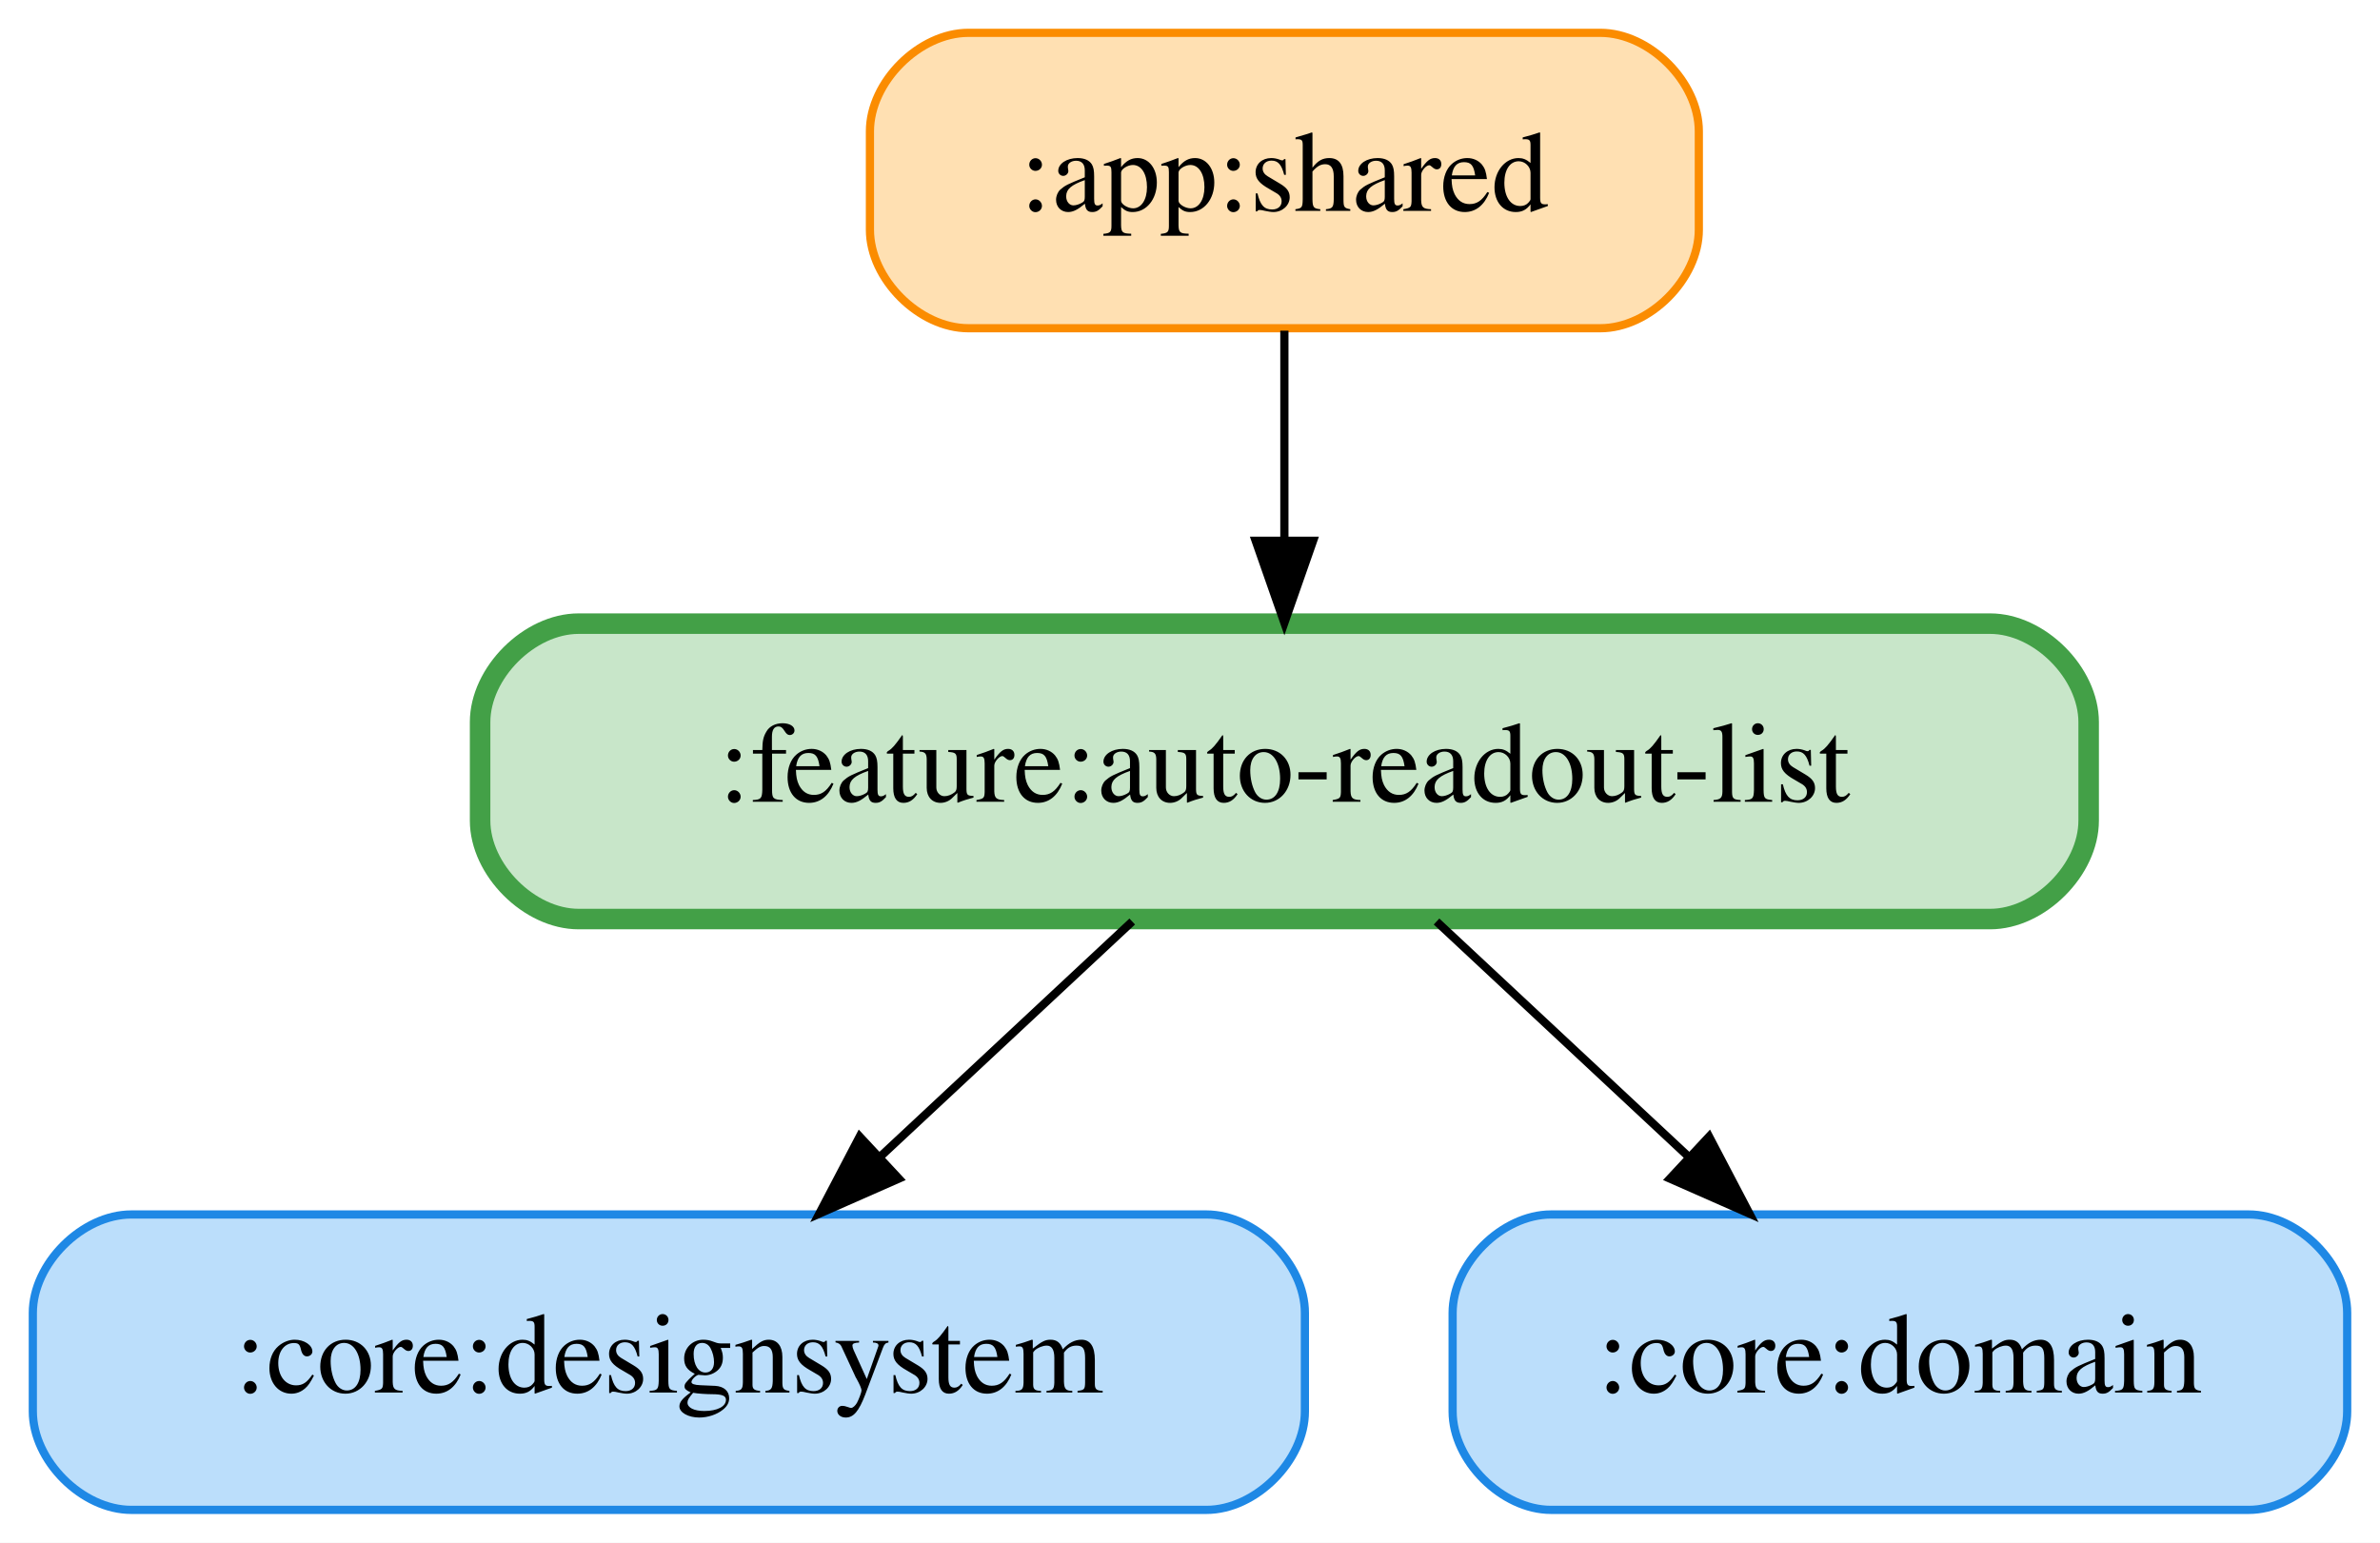
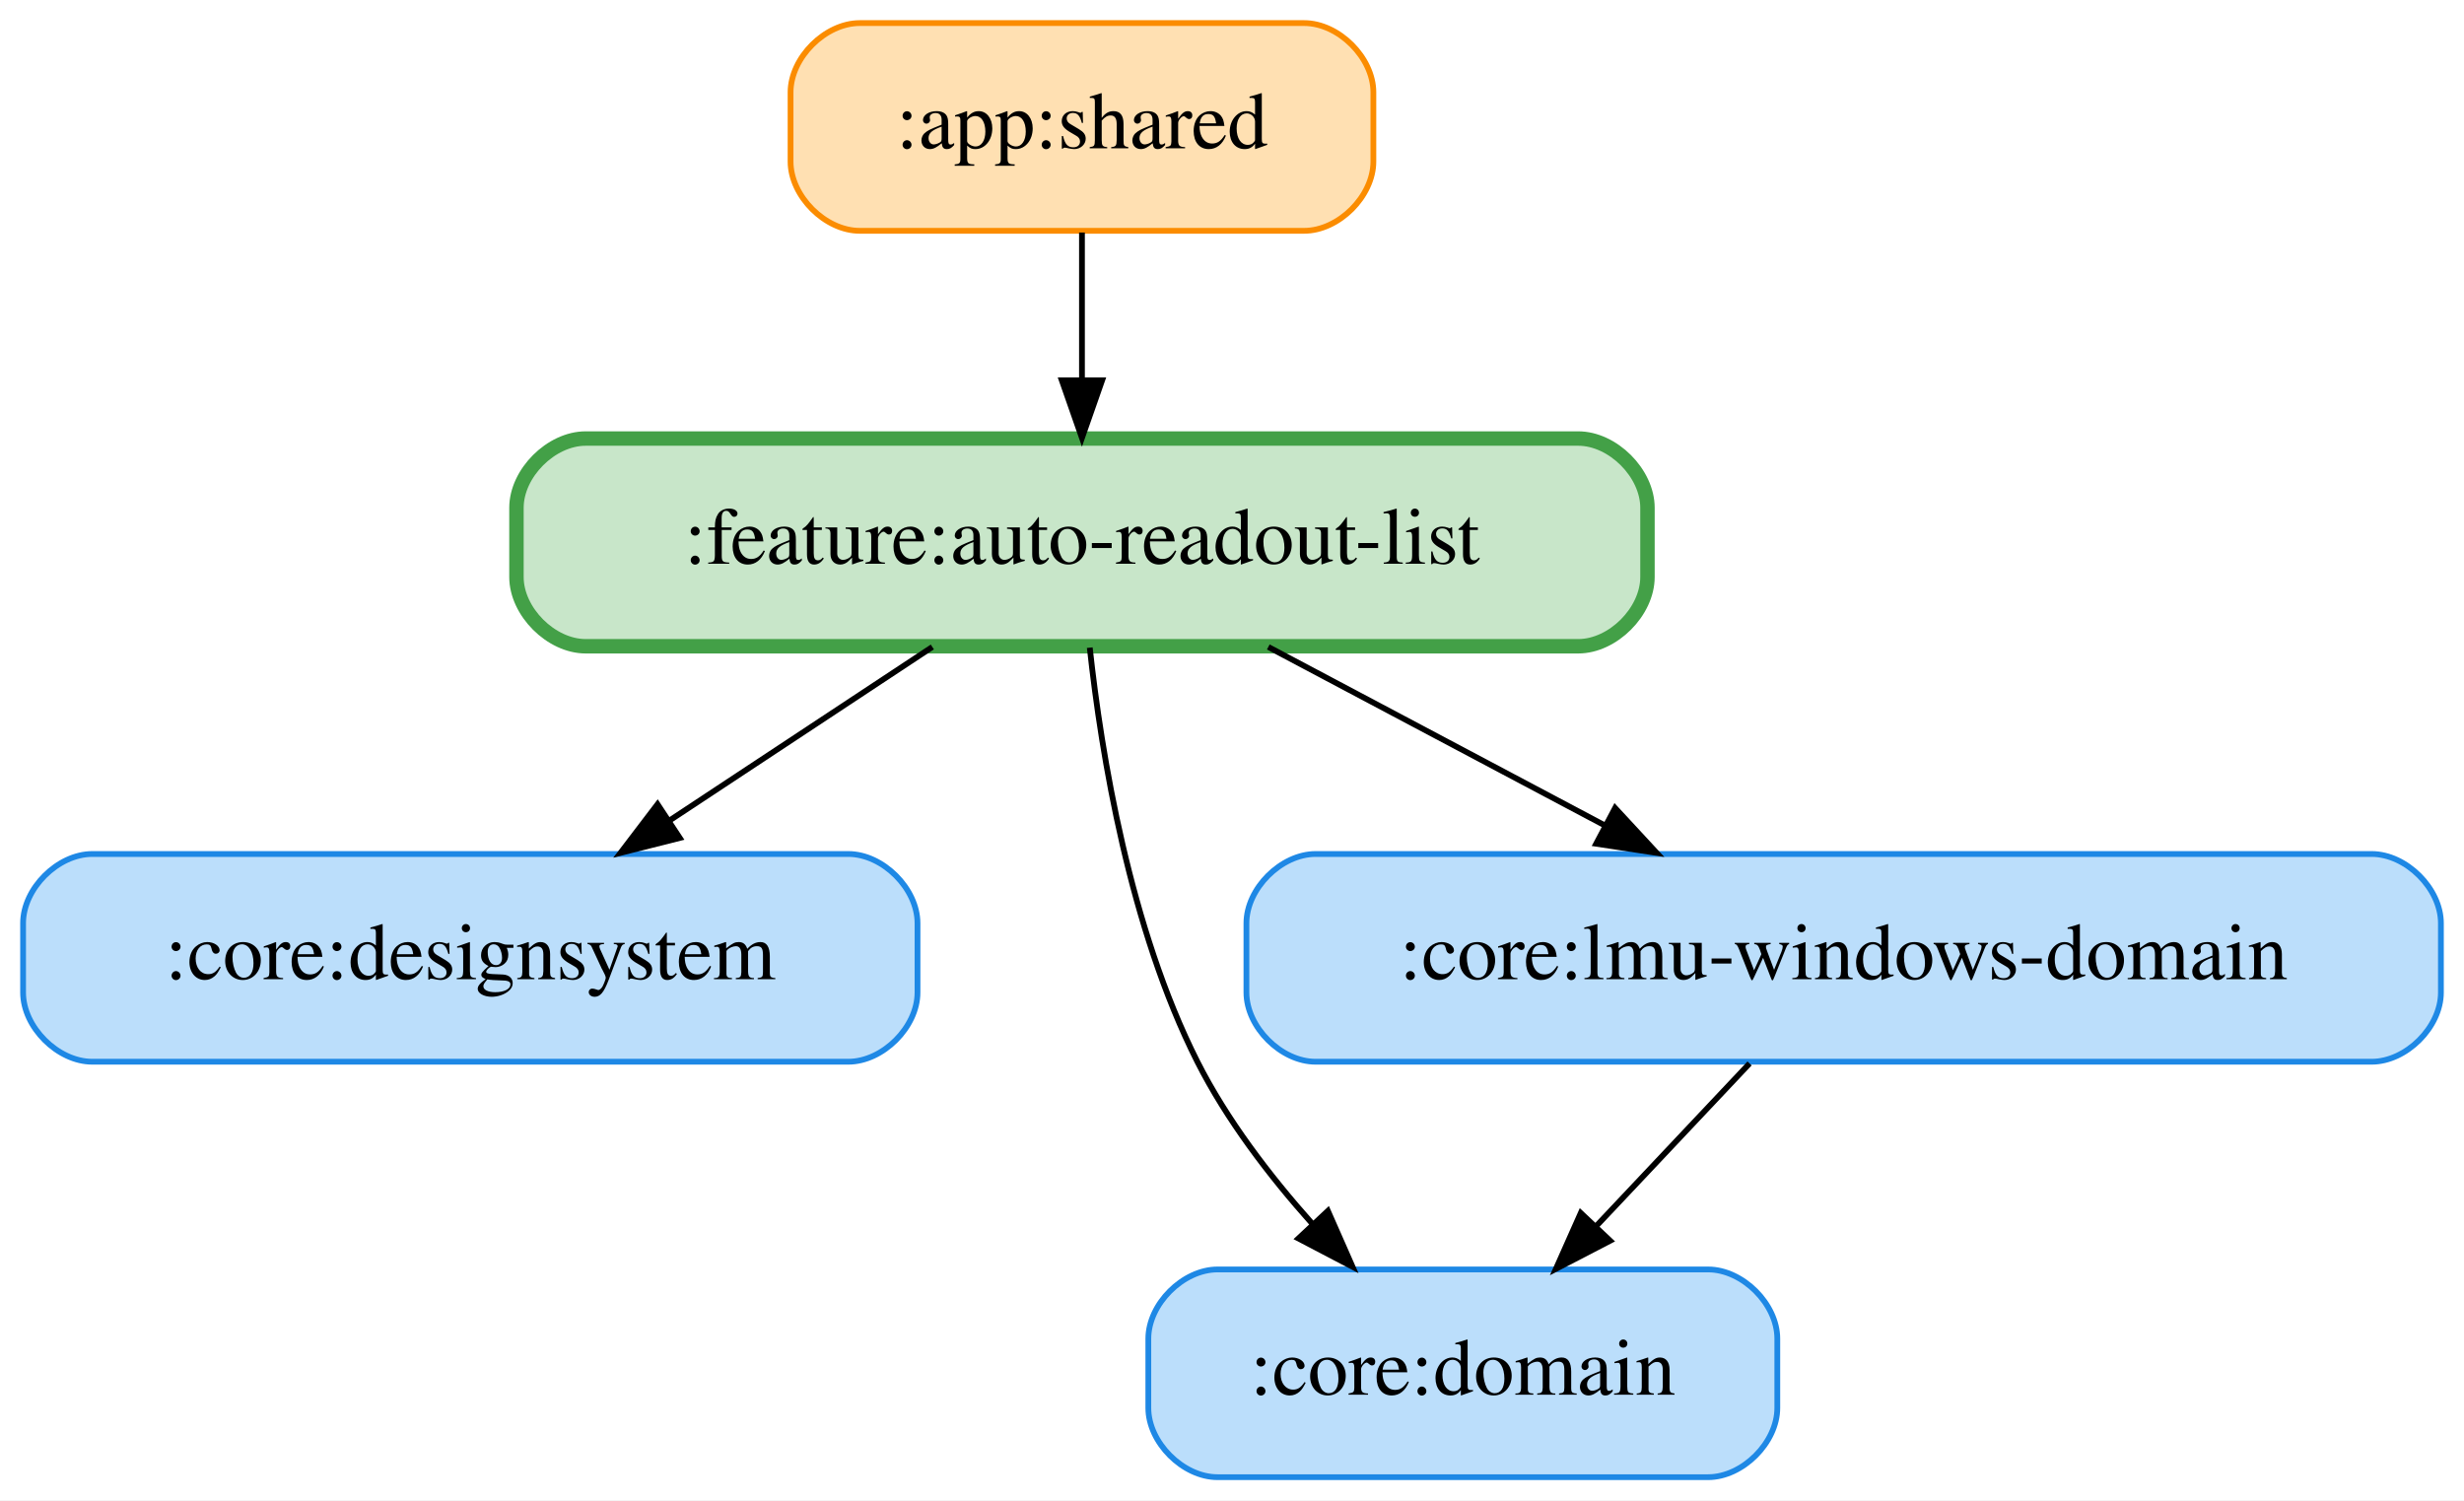
- <svg xmlns="http://www.w3.org/2000/svg" width="290pt" height="188pt" viewBox="0.00 0.00 290.00 188.00">
-   <g id="graph0" class="graph" transform="scale(1 1) rotate(0) translate(4 184)">
-     <polygon fill="white" stroke="transparent" points="-4,4 -4,-184 286,-184 286,4 -4,4" />
+ <svg xmlns="http://www.w3.org/2000/svg" width="427pt" height="260pt" viewBox="0.00 0.00 427.00 260.00">
+   <g id="graph0" class="graph" transform="scale(1 1) rotate(0) translate(4 256)">
+     <polygon fill="white" stroke="transparent" points="-4,4 -4,-256 423,-256 423,4 -4,4" />
    <g id="node1" class="node">
-       <path fill="#ffe0b2" stroke="#fb8c00" d="M191,-180C191,-180 114,-180 114,-180 108,-180 102,-174 102,-168 102,-168 102,-156 102,-156 102,-150 108,-144 114,-144 114,-144 191,-144 191,-144 197,-144 203,-150 203,-156 203,-156 203,-168 203,-168 203,-174 197,-180 191,-180" />
-       <text text-anchor="middle" x="152.5" y="-158.3" font-family="Times,serif" font-size="14.00">:app:shared</text>
+       <path fill="#ffe0b2" stroke="#fb8c00" d="M222,-252C222,-252 145,-252 145,-252 139,-252 133,-246 133,-240 133,-240 133,-228 133,-228 133,-222 139,-216 145,-216 145,-216 222,-216 222,-216 228,-216 234,-222 234,-228 234,-228 234,-240 234,-240 234,-246 228,-252 222,-252" />
+       <text text-anchor="middle" x="183.5" y="-230.3" font-family="Times,serif" font-size="14.00">:app:shared</text>
+     </g>
+     <g id="node5" class="node">
+       <path fill="#c8e6c9" stroke="#43a047" stroke-width="2.5" d="M269.5,-180C269.5,-180 97.5,-180 97.5,-180 91.5,-180 85.5,-174 85.5,-168 85.5,-168 85.5,-156 85.5,-156 85.5,-150 91.5,-144 97.5,-144 97.5,-144 269.5,-144 269.5,-144 275.5,-144 281.5,-150 281.5,-156 281.5,-156 281.5,-168 281.5,-168 281.5,-174 275.5,-180 269.5,-180" />
+       <text text-anchor="middle" x="183.5" y="-158.3" font-family="Times,serif" font-size="14.00">:feature:auto-readout-list</text>
+     </g>
+     <g id="edge1" class="edge">
+       <path fill="none" stroke="black" d="M183.5,-215.7C183.5,-207.98 183.5,-198.71 183.5,-190.11" />
+       <polygon fill="black" stroke="black" points="187,-190.1 183.5,-180.1 180,-190.1 187,-190.1" />
+     </g>
+     <g id="node2" class="node">
+       <path fill="#bbdefb" stroke="#1e88e5" d="M143,-108C143,-108 12,-108 12,-108 6,-108 0,-102 0,-96 0,-96 0,-84 0,-84 0,-78 6,-72 12,-72 12,-72 143,-72 143,-72 149,-72 155,-78 155,-84 155,-84 155,-96 155,-96 155,-102 149,-108 143,-108" />
+       <text text-anchor="middle" x="77.5" y="-86.3" font-family="Times,serif" font-size="14.00">:core:designsystem</text>
+     </g>
+     <g id="node3" class="node">
+       <path fill="#bbdefb" stroke="#1e88e5" d="M292,-36C292,-36 207,-36 207,-36 201,-36 195,-30 195,-24 195,-24 195,-12 195,-12 195,-6 201,0 207,0 207,0 292,0 292,0 298,0 304,-6 304,-12 304,-12 304,-24 304,-24 304,-30 298,-36 292,-36" />
+       <text text-anchor="middle" x="249.5" y="-14.3" font-family="Times,serif" font-size="14.00">:core:domain</text>
    </g>
    <g id="node4" class="node">
-       <path fill="#c8e6c9" stroke="#43a047" stroke-width="2.5" d="M238.5,-108C238.5,-108 66.5,-108 66.5,-108 60.5,-108 54.5,-102 54.5,-96 54.5,-96 54.5,-84 54.5,-84 54.5,-78 60.5,-72 66.5,-72 66.5,-72 238.5,-72 238.5,-72 244.5,-72 250.5,-78 250.5,-84 250.5,-84 250.5,-96 250.5,-96 250.5,-102 244.5,-108 238.5,-108" />
-       <text text-anchor="middle" x="152.5" y="-86.3" font-family="Times,serif" font-size="14.00">:feature:auto-readout-list</text>
+       <path fill="#bbdefb" stroke="#1e88e5" d="M407,-108C407,-108 224,-108 224,-108 218,-108 212,-102 212,-96 212,-96 212,-84 212,-84 212,-78 218,-72 224,-72 224,-72 407,-72 407,-72 413,-72 419,-78 419,-84 419,-84 419,-96 419,-96 419,-102 413,-108 407,-108" />
+       <text text-anchor="middle" x="315.5" y="-86.3" font-family="Times,serif" font-size="14.00">:core:lmu-windows-domain</text>
    </g>
-     <g id="edge1" class="edge">
-       <path fill="none" stroke="black" d="M152.5,-143.7C152.5,-135.98 152.5,-126.71 152.5,-118.11" />
-       <polygon fill="black" stroke="black" points="156,-118.1 152.5,-108.1 149,-118.1 156,-118.1" />
+     <g id="edge2" class="edge">
+       <path fill="none" stroke="black" d="M299.19,-71.7C291.19,-63.22 281.43,-52.86 272.68,-43.58" />
+       <polygon fill="black" stroke="black" points="275.03,-40.98 265.63,-36.1 269.94,-45.78 275.03,-40.98" />
    </g>
-     <g id="node2" class="node">
-       <path fill="#bbdefb" stroke="#1e88e5" d="M143,-36C143,-36 12,-36 12,-36 6,-36 0,-30 0,-24 0,-24 0,-12 0,-12 0,-6 6,0 12,0 12,0 143,0 143,0 149,0 155,-6 155,-12 155,-12 155,-24 155,-24 155,-30 149,-36 143,-36" />
-       <text text-anchor="middle" x="77.5" y="-14.3" font-family="Times,serif" font-size="14.00">:core:designsystem</text>
-     </g>
-     <g id="node3" class="node">
-       <path fill="#bbdefb" stroke="#1e88e5" d="M270,-36C270,-36 185,-36 185,-36 179,-36 173,-30 173,-24 173,-24 173,-12 173,-12 173,-6 179,0 185,0 185,0 270,0 270,0 276,0 282,-6 282,-12 282,-12 282,-24 282,-24 282,-30 276,-36 270,-36" />
-       <text text-anchor="middle" x="227.5" y="-14.3" font-family="Times,serif" font-size="14.00">:core:domain</text>
+     <g id="edge5" class="edge">
+       <path fill="none" stroke="black" d="M157.57,-143.88C143.84,-134.81 126.79,-123.55 111.96,-113.76" />
+       <polygon fill="black" stroke="black" points="113.8,-110.78 103.53,-108.19 109.95,-116.62 113.8,-110.78" />
    </g>
    <g id="edge3" class="edge">
-       <path fill="none" stroke="black" d="M133.96,-71.7C124.7,-63.05 113.34,-52.45 103.24,-43.03" />
-       <polygon fill="black" stroke="black" points="105.52,-40.37 95.83,-36.1 100.75,-45.49 105.52,-40.37" />
+       <path fill="none" stroke="black" d="M184.85,-143.76C186.87,-125.19 191.79,-95.18 203.5,-72 208.58,-61.95 215.99,-52.24 223.39,-43.95" />
+       <polygon fill="black" stroke="black" points="226.12,-46.15 230.39,-36.46 221.01,-41.37 226.12,-46.15" />
    </g>
-     <g id="edge2" class="edge">
-       <path fill="none" stroke="black" d="M171.04,-71.7C180.3,-63.05 191.66,-52.45 201.76,-43.03" />
-       <polygon fill="black" stroke="black" points="204.25,-45.49 209.17,-36.1 199.48,-40.37 204.25,-45.49" />
+     <g id="edge4" class="edge">
+       <path fill="none" stroke="black" d="M215.79,-143.88C233.37,-134.55 255.31,-122.92 274.13,-112.94" />
+       <polygon fill="black" stroke="black" points="275.89,-115.97 283.09,-108.19 272.61,-109.78 275.89,-115.97" />
    </g>
  </g>
</svg>
